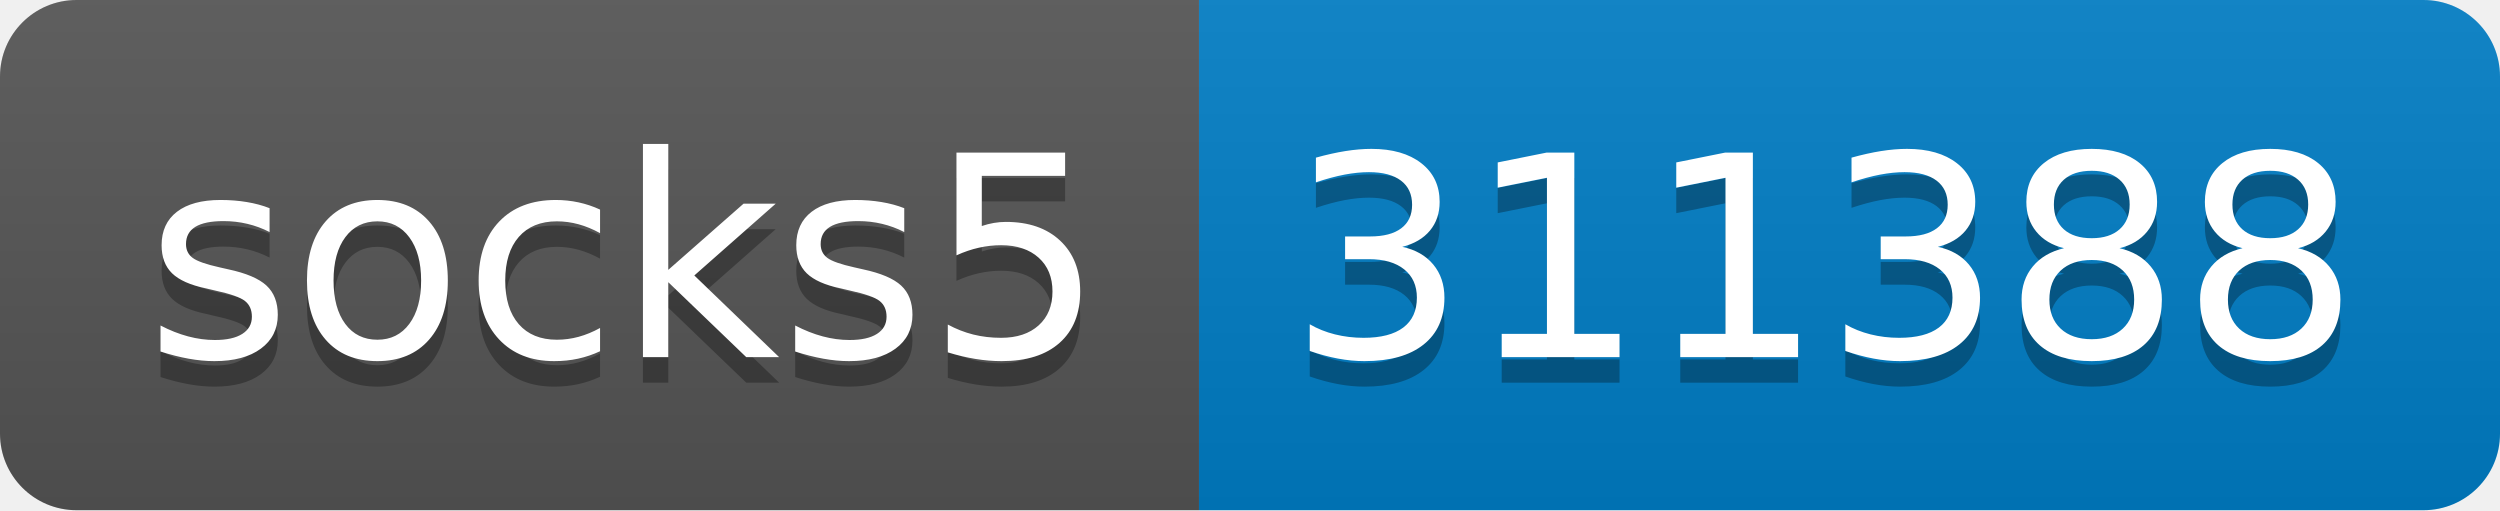
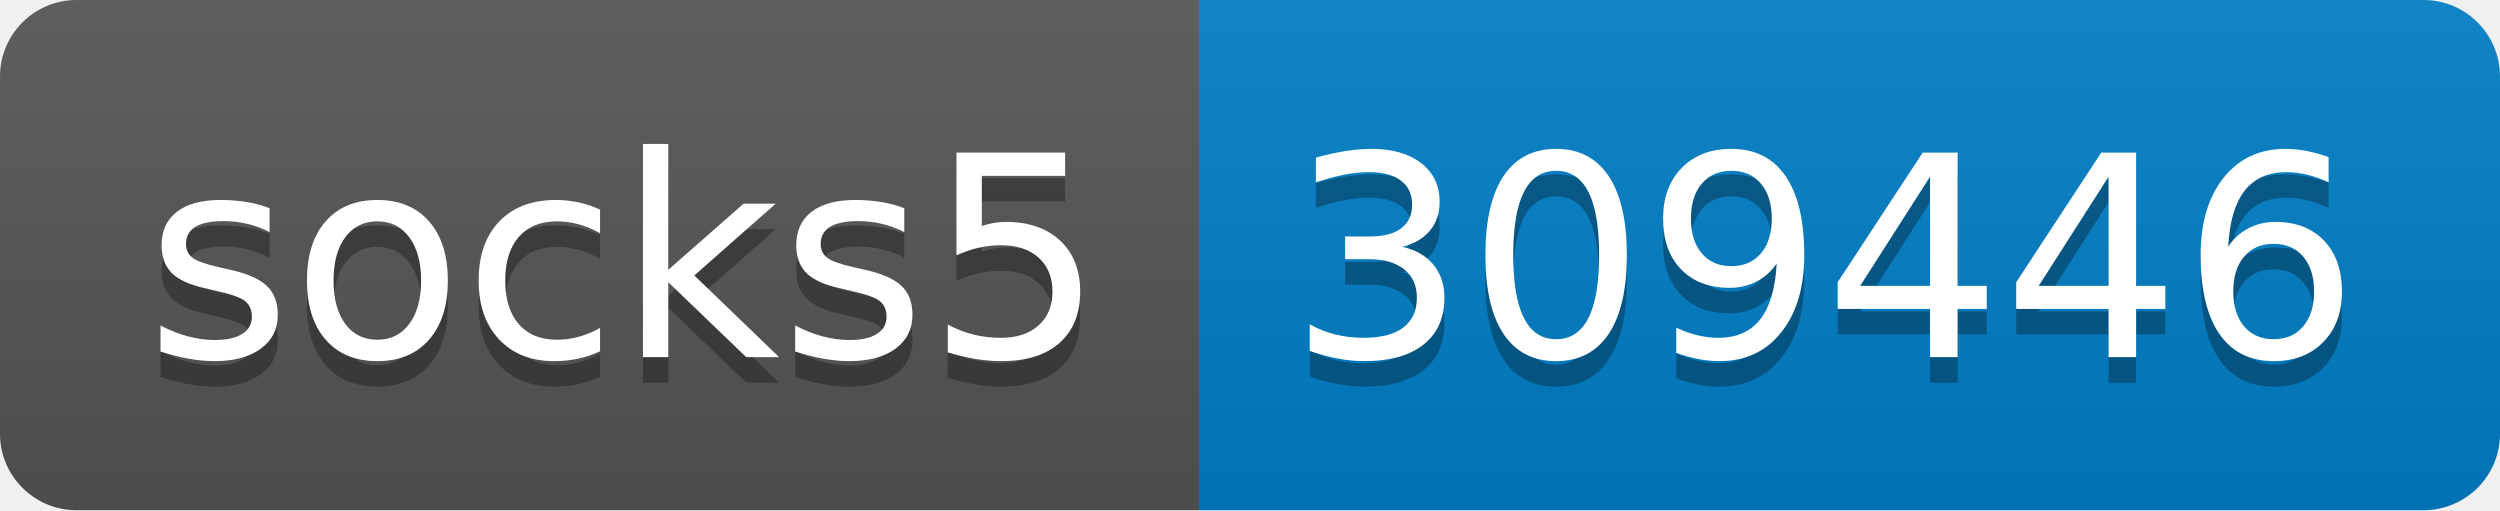
- <svg xmlns="http://www.w3.org/2000/svg" width="98" height="20" role="img" aria-label="socks5: 311388">
+ <svg xmlns="http://www.w3.org/2000/svg" width="98" height="20" role="img" aria-label="socks5: 309446">
  <linearGradient id="s" x2="0" y2="100%">
    <stop offset="0" stop-color="#bbb" stop-opacity=".1" />
    <stop offset="1" stop-opacity=".1" />
  </linearGradient>
  <clipPath id="r">
    <rect width="98" height="20" rx="3" fill="#fff" />
  </clipPath>
  <g clip-path="url(#r)">
    <rect width="47" height="20" fill="#555" />
    <rect x="47" width="51" height="20" fill="#007ec6" />
    <rect width="98" height="20" fill="url(#s)" />
  </g>
  <g fill="#fff" text-anchor="middle" font-family="Verdana,Geneva,DejaVu Sans,sans-serif" text-rendering="geometricPrecision" font-size="110">
    <text aria-hidden="true" x="245" y="150" fill="#010101" fill-opacity=".3" transform="scale(.1)" textLength="370">socks5</text>
    <text x="245" y="140" transform="scale(.1)" fill="#fff" textLength="370">socks5</text>
-     <text aria-hidden="true" x="715" y="150" fill="#010101" fill-opacity=".3" transform="scale(.1)" textLength="410">311388</text>
-     <text x="715" y="140" transform="scale(.1)" fill="#fff" textLength="410">311388</text>
+     <text aria-hidden="true" x="715" y="150" fill="#010101" fill-opacity=".3" transform="scale(.1)" textLength="410">309446</text>
+     <text x="715" y="140" transform="scale(.1)" fill="#fff" textLength="410">309446</text>
  </g>
</svg>
